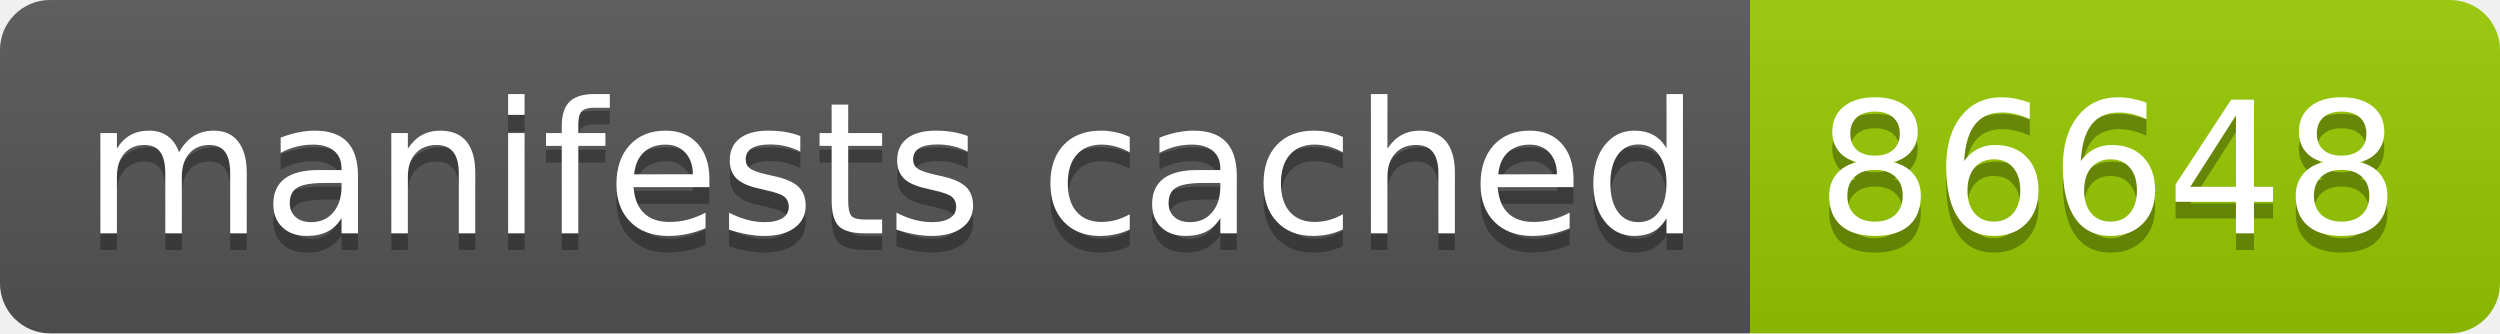
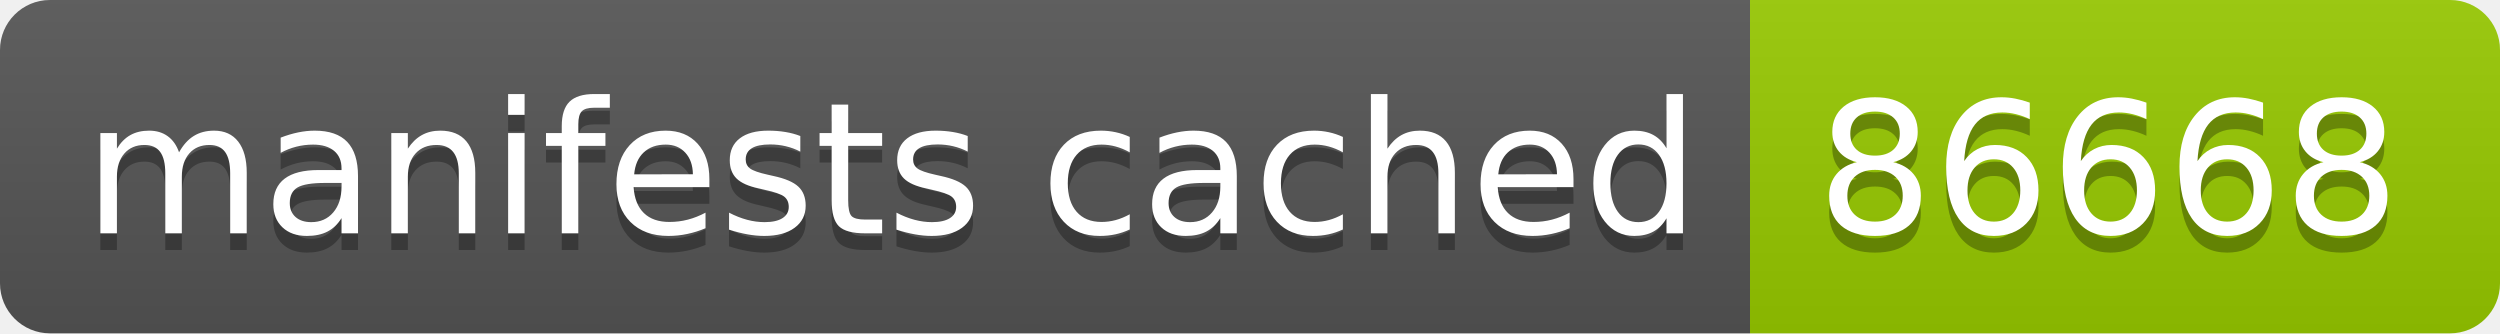
- <svg xmlns="http://www.w3.org/2000/svg" width="150" height="20" role="img" aria-label="manifests cached: 86648">
+ <svg xmlns="http://www.w3.org/2000/svg" width="150" height="20" role="img" aria-label="manifests cached: 86668">
  <linearGradient id="s" x2="0" y2="100%">
    <stop offset="0" stop-color="#bbb" stop-opacity=".1" />
    <stop offset="1" stop-opacity=".1" />
  </linearGradient>
  <clipPath id="r">
    <rect width="150" height="20" rx="3" fill="#fff" />
  </clipPath>
  <g clip-path="url(#r)">
    <rect width="105" height="20" fill="#555" />
    <rect x="105" width="45" height="20" fill="#97ca00" />
    <rect width="150" height="20" fill="url(#s)" />
  </g>
  <g fill="#fff" text-anchor="middle" font-family="Verdana,Geneva,DejaVu Sans,sans-serif" text-rendering="geometricPrecision" font-size="110">
    <text aria-hidden="true" x="535" y="150" fill="#010101" fill-opacity=".3" transform="scale(.1)" textLength="950">manifests cached</text>
    <text x="535" y="140" transform="scale(.1)" fill="#fff" textLength="950">manifests cached</text>
-     <text aria-hidden="true" x="1265" y="150" fill="#010101" fill-opacity=".3" transform="scale(.1)" textLength="350">86648</text>
-     <text x="1265" y="140" transform="scale(.1)" fill="#fff" textLength="350">86648</text>
+     <text aria-hidden="true" x="1265" y="150" fill="#010101" fill-opacity=".3" transform="scale(.1)" textLength="350">86668</text>
+     <text x="1265" y="140" transform="scale(.1)" fill="#fff" textLength="350">86668</text>
  </g>
</svg>
